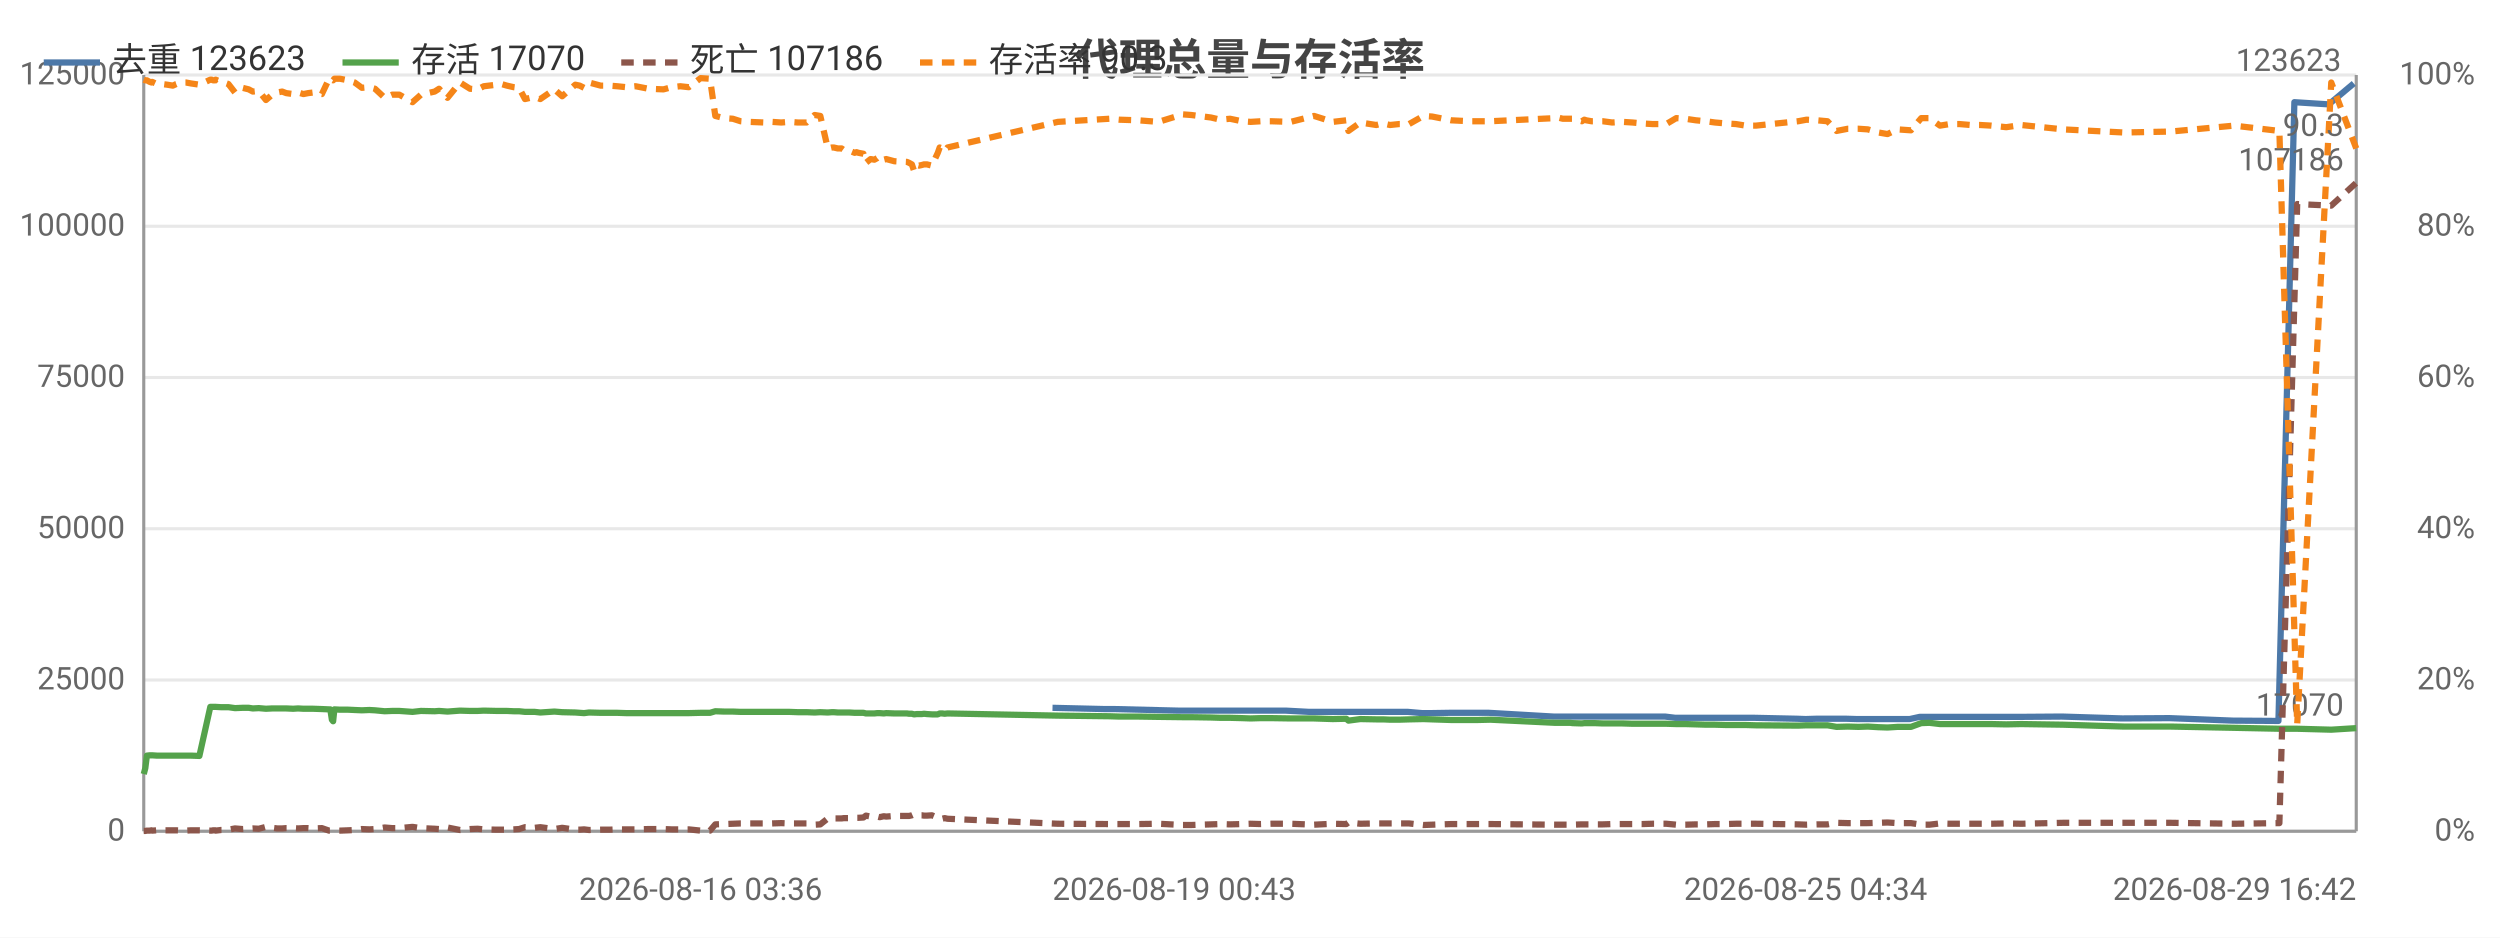
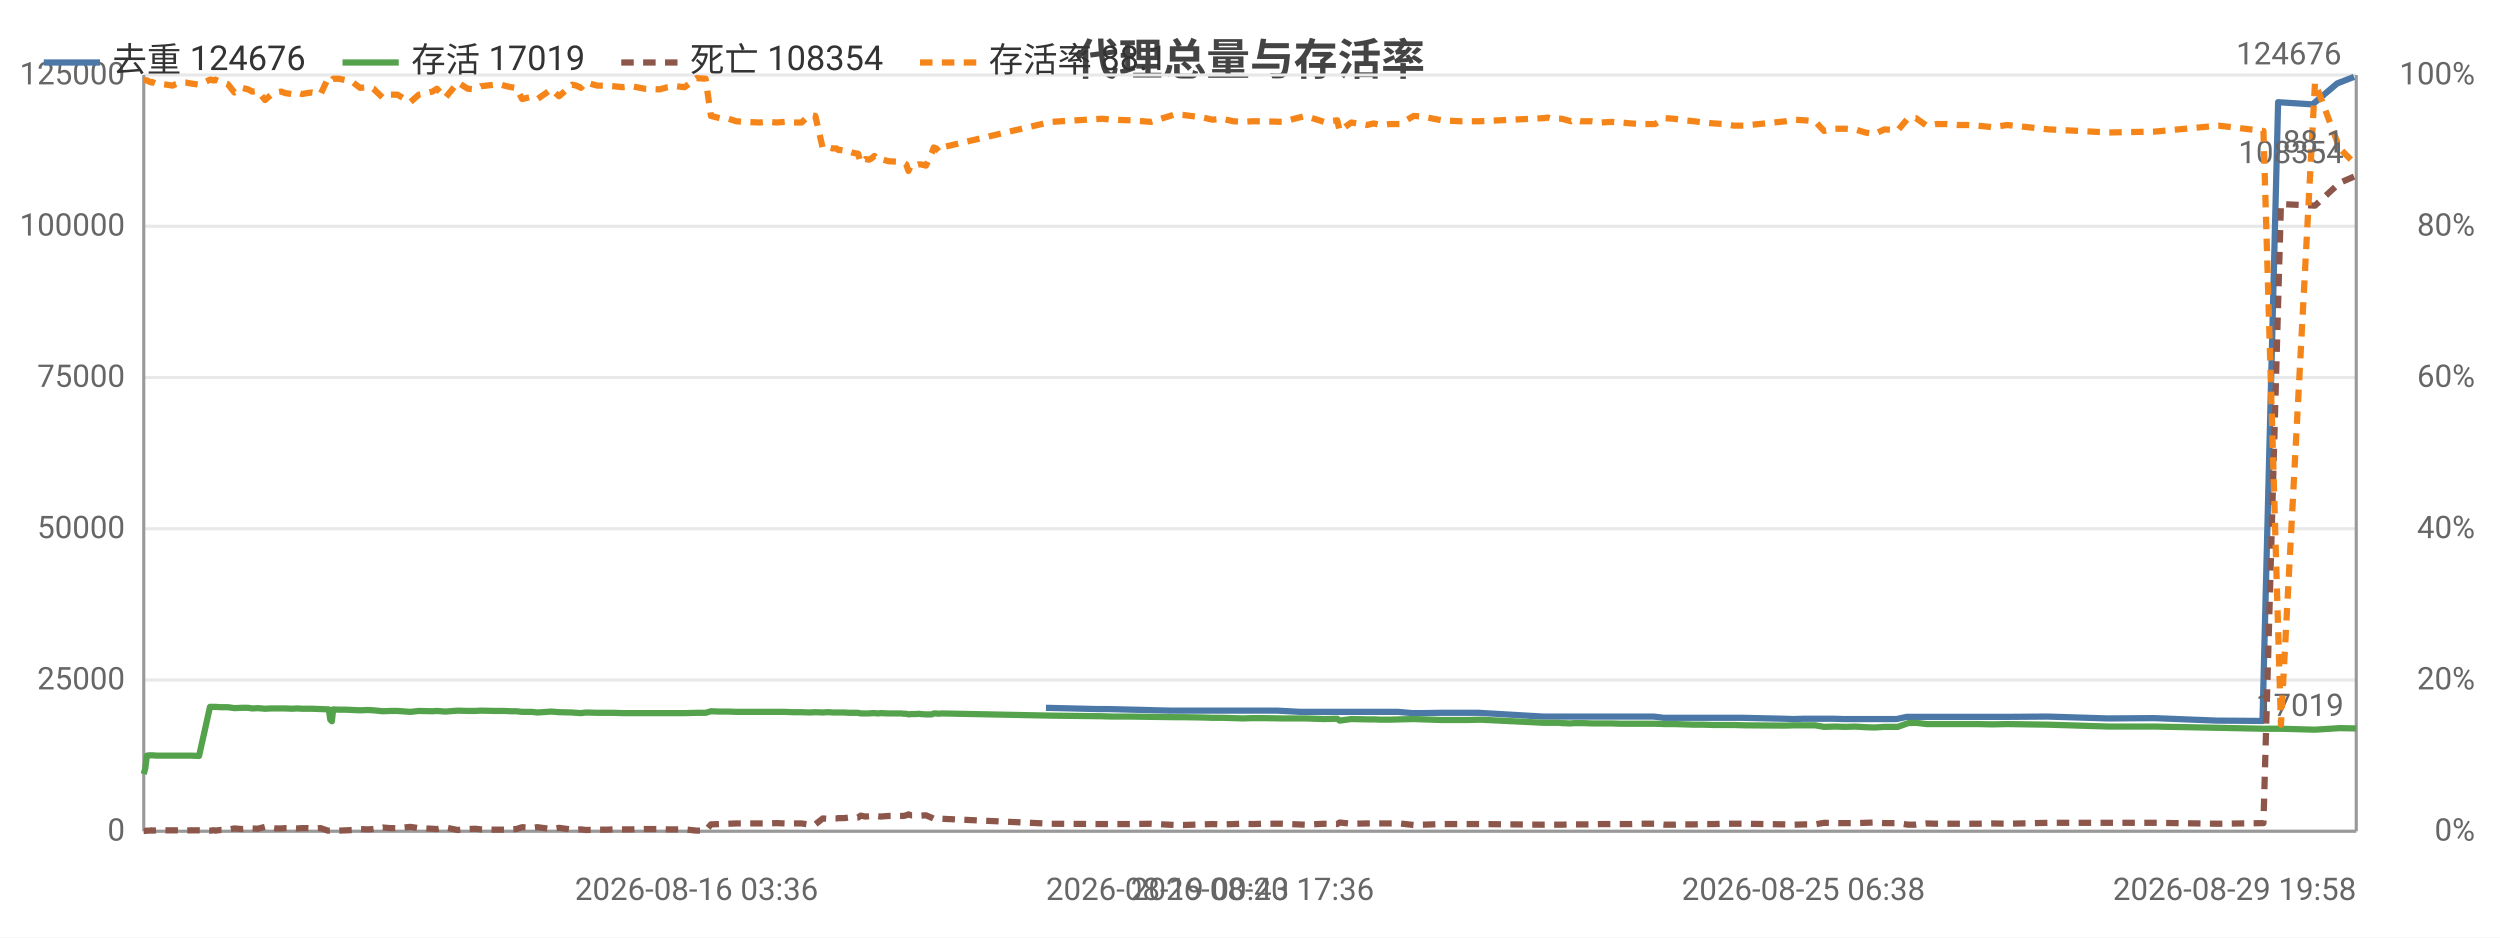
<svg xmlns="http://www.w3.org/2000/svg" width="800" height="300" viewBox="0 0 800 300">
  <rect width="800" height="300" fill="#ffffff" />
  <style>text{font-family:system-ui,-apple-system,'Segoe UI',Roboto,'PingFang SC','Microsoft YaHei','Noto Sans CJK SC',sans-serif}.g{stroke:#e8e8e8;stroke-width:1}.a{stroke:#999;stroke-width:1}.t{font-size:10px;fill:#666}.m{font-size:10px;text-anchor:middle;fill:#666}.e{font-size:10px;text-anchor:end;fill:#666}.l{font-size:11px;fill:#333}.tt{font-size:14px;font-weight:600;text-anchor:middle;fill:#444}.em{font-size:13px;text-anchor:middle;fill:#999}</style>
  <text class="tt" x="400.0" y="24">代理总量与存活率</text>
  <line class="g" x1="46" y1="266" x2="754" y2="266" />
  <text class="e" x="40" y="269">0</text>
  <line class="g" x1="46" y1="217.6" x2="754" y2="217.6" />
  <text class="e" x="40" y="220.6">25000</text>
  <line class="g" x1="46" y1="169.2" x2="754" y2="169.2" />
  <text class="e" x="40" y="172.2">50000</text>
  <line class="g" x1="46" y1="120.8" x2="754" y2="120.8" />
  <text class="e" x="40" y="123.8">75000</text>
  <line class="g" x1="46" y1="72.4" x2="754" y2="72.4" />
  <text class="e" x="40" y="75.4">100000</text>
  <line class="g" x1="46" y1="24" x2="754" y2="24" />
  <text class="e" x="40" y="27">125000</text>
  <text class="e" x="792" y="269">0%</text>
  <text class="e" x="792" y="220.6">20%</text>
  <text class="e" x="792" y="172.2">40%</text>
  <text class="e" x="792" y="123.8">60%</text>
  <text class="e" x="792" y="75.4">80%</text>
  <text class="e" x="792" y="27">100%</text>
  <line class="a" x1="754" y1="24" x2="754" y2="266" />
  <line class="a" x1="46" y1="24" x2="46" y2="266" />
  <line class="a" x1="46" y1="266" x2="754" y2="266" />
-   <polyline fill="none" stroke="#4c78a8" stroke-width="2" stroke-linejoin="round" points="336.8,226.5 353.4,226.9 356.6,226.9 376.9,227.4 379.6,227.4 385.9,227.4 388.9,227.4 391.9,227.4 395.7,227.4 398.6,227.4 401.8,227.4 405.2,227.4 411.4,227.4 418.9,227.8 426.0,227.8 430.3,227.8 431.0,227.8 434.8,227.8 439.9,227.8 441.1,227.8 442.1,227.8 444.3,227.8 447.2,227.8 450.5,227.8 455.1,228.2 457.8,228.2 463.9,228.1 470.0,228.1 472.2,228.1 476.4,228.1 497.1,229.3 498.1,229.3 499.7,229.3 502.1,229.3 502.8,229.3 505.8,229.3 506.5,229.3 507.2,229.3 508.9,229.3 509.8,229.3 512.5,229.3 515.4,229.3 518.7,229.3 522.0,229.3 525.1,229.3 528.4,229.3 532.8,229.3 536.1,229.7 538.8,229.7 542.3,229.7 545.4,229.7 548.4,229.7 551.8,229.7 555.0,229.7 558.1,229.7 561.4,229.7 575.1,230.0 577.8,230.1 581.1,230.0 584.3,230.0 587.3,230.0 590.9,230.0 594.2,230.1 597.2,230.1 600.6,230.1 603.5,230.1 606.8,230.1 611.1,230.1 614.3,229.4 616.9,229.4 620.3,229.4 623.5,229.4 626.6,229.4 630.1,229.4 633.3,229.4 636.7,229.4 641.5,229.4 646.4,229.4 659.8,229.3 679.1,229.9 694.2,229.8 714.5,230.6 729.1,230.7 734.2,32.7 745.2,33.4 753.2,26.7" />
-   <text class="t" x="749.2" y="22.7" text-anchor="end" fill="#4c78a8">123623</text>
-   <polyline fill="none" stroke="#54a24b" stroke-width="2" stroke-linejoin="round" points="46,247.7 46.5,245.8 47.0,241.8 47.9,241.7 48.5,241.7 48.7,241.7 50.2,241.8 51.9,241.8 53.5,241.8 55.3,241.8 56.4,241.8 58.0,241.8 59.5,241.8 61.1,241.8 63.8,241.9 67.3,226.2 67.7,226.2 68.2,226.2 68.9,226.2 69.0,226.2 70.7,226.3 71.1,226.3 73.1,226.3 75.2,226.6 77.6,226.5 79.6,226.5 80.9,226.7 82.8,226.6 85.1,226.8 87.1,226.7 88.7,226.7 90.3,226.7 91.6,226.7 93.8,226.8 95.4,226.7 97.1,226.8 98.6,226.8 100.2,226.8 103.0,226.9 105.3,227.0 105.7,227.0 106.2,230.3 106.6,230.8 107.0,227.0 108.8,227.1 111.4,227.1 113.5,227.2 115.8,227.3 118.2,227.2 120.0,227.3 123.1,227.6 125.5,227.5 127.8,227.5 132.0,227.8 134.7,227.5 139.1,227.6 140.5,227.5 143.2,227.7 147.2,227.4 150.4,227.5 152.8,227.5 154.8,227.4 159.0,227.5 160.5,227.5 162.2,227.5 164.4,227.6 166.1,227.6 168.0,227.8 169.7,227.8 171.1,227.8 172.9,228.0 177.4,227.7 179.9,227.9 184.1,228.0 185.5,228.1 186.9,228.2 188.5,228.0 192.2,228.1 194.9,228.1 197.5,228.1 200.4,228.2 203.4,228.2 207.5,228.2 212.3,228.2 214.9,228.2 217.7,228.2 220.4,228.2 224.2,228.1 227.2,228.1 228.9,227.6 231.7,227.7 234.5,227.7 237.0,227.8 239.7,227.8 244.6,227.8 247.0,227.8 250.0,227.8 252.6,227.8 255.3,227.9 258.1,227.9 260.7,228.0 262.5,227.9 264.9,228.0 266.2,227.9 266.8,227.9 268.1,228.0 269.3,228.0 270.0,228.0 270.6,228.0 271.8,228.0 273.5,228.1 274.1,228.1 274.7,228.1 276.3,228.1 277.1,228.3 278.6,228.3 279.8,228.3 280.7,228.2 281.5,228.2 282.8,228.3 283.6,228.2 286.2,228.3 290.2,228.3 290.9,228.4 291.8,228.4 292.5,228.6 293.4,228.5 294.1,228.5 295.0,228.5 295.7,228.4 296.6,228.5 298.2,228.6 300.1,228.6 300.7,228.3 301.5,228.3 302.3,228.4 303.2,228.3 338.5,229.0 355.0,229.2 358.2,229.3 364.3,229.3 370.7,229.4 378.5,229.5 381.2,229.5 387.5,229.6 390.5,229.7 393.6,229.7 397.4,229.8 400.2,229.9 403.5,229.8 406.8,229.8 413.0,229.9 420.5,229.9 426.5,230.1 430.8,230.0 431.5,230.6 435.3,230.1 440.4,230.2 441.6,230.2 442.6,230.2 444.8,230.3 447.7,230.3 450.9,230.2 455.5,230.1 458.3,230.2 464.4,230.4 470.5,230.4 472.7,230.4 476.9,230.3 497.6,231.3 498.5,231.3 500.1,231.3 502.5,231.3 503.2,231.4 506.2,231.5 507.0,231.4 507.6,231.4 509.3,231.4 510.3,231.4 512.9,231.5 515.9,231.5 519.2,231.5 522.4,231.6 525.5,231.6 528.8,231.6 533.2,231.6 536.4,231.7 539.3,231.7 542.7,231.8 545.9,231.9 548.8,231.9 552.3,232.0 555.5,232.0 558.6,232.0 561.9,232.1 575.4,232.2 578.1,232.1 581.5,232.1 584.8,232.1 587.7,232.6 591.3,232.5 594.7,232.6 597.7,232.5 601.1,232.7 604.0,232.8 607.2,232.6 611.5,232.6 614.8,231.4 617.4,231.3 620.8,231.7 623.9,231.7 627.0,231.7 630.6,231.7 633.7,231.7 637.2,231.7 642.0,231.8 646.8,231.7 660.2,231.9 679.6,232.5 694.6,232.5 714.9,232.9 729.4,233.2 735.1,233.2 746.0,233.5 754,233.0" />
-   <text class="t" x="750" y="229.0" text-anchor="end" fill="#54a24b">17070</text>
-   <polyline fill="none" stroke="#8c564b" stroke-width="2" stroke-dasharray="4,3" stroke-linejoin="round" points="46,265.9 46.5,265.9 47.0,265.8 47.9,265.8 48.5,265.7 48.7,265.8 50.2,265.7 51.9,265.7 53.5,265.7 55.3,265.7 56.4,265.7 58.0,265.8 59.5,265.8 61.1,265.7 63.8,265.7 67.3,265.8 67.7,265.8 68.2,265.7 68.9,265.7 69.0,265.8 70.7,265.6 71.1,265.6 73.1,265.5 75.2,265.1 77.6,265.3 79.6,265.2 80.9,265.1 82.8,265.2 85.1,264.6 87.1,264.9 88.7,265.1 90.3,265.1 91.6,265.0 93.8,265.0 95.4,265.1 97.1,265.0 98.6,265.0 100.2,265.1 103.0,265.0 105.3,265.8 105.7,265.8 106.2,265.8 106.6,265.8 107.0,265.8 108.8,265.8 111.4,265.7 113.5,265.6 115.8,265.3 118.2,265.4 120.0,265.3 123.1,264.8 125.5,265.0 127.8,265.0 132.0,264.6 134.7,265.0 139.1,265.2 140.5,265.3 143.2,264.8 147.2,265.6 150.4,265.3 152.8,265.2 154.8,265.4 159.0,265.5 160.5,265.5 162.2,265.5 164.4,265.4 166.1,265.3 168.0,264.7 169.7,264.8 171.1,264.9 172.9,264.7 177.4,265.3 179.9,264.9 184.1,265.5 185.5,265.5 186.9,265.4 188.5,265.6 192.2,265.5 194.9,265.5 197.5,265.4 200.4,265.4 203.4,265.4 207.5,265.3 212.3,265.3 214.9,265.4 217.7,265.4 220.4,265.4 224.2,265.8 227.2,265.8 228.9,263.8 231.7,263.7 234.5,263.6 237.0,263.5 239.7,263.5 244.6,263.5 247.0,263.5 250.0,263.4 252.6,263.5 255.3,263.5 258.1,263.5 260.7,263.9 262.5,263.8 264.9,261.9 266.2,262.0 266.8,261.9 268.1,261.9 269.3,261.9 270.0,261.8 270.6,261.8 271.8,261.8 273.5,261.6 274.1,261.7 274.7,261.7 276.3,261.6 277.1,261.0 278.6,261.3 279.8,261.2 280.7,261.3 281.5,261.5 282.8,261.2 283.6,261.3 286.2,261.1 290.2,261.1 290.9,261.1 291.8,260.9 292.5,260.6 293.4,260.9 294.1,260.9 295.0,260.9 295.7,261.0 296.6,261.0 298.2,260.9 300.1,261.7 300.7,262.0 301.5,262.0 302.3,261.8 303.2,262.0 338.5,263.6 355.0,263.7 358.2,263.7 364.3,263.7 370.7,263.6 378.5,264.0 381.2,264.0 387.5,263.8 390.5,263.7 393.6,263.8 397.4,263.7 400.2,263.6 403.5,263.7 406.8,263.6 413.0,263.6 420.5,263.9 426.5,263.6 430.8,263.7 431.5,263.2 435.3,263.6 440.4,263.5 441.6,263.5 442.6,263.5 444.8,263.5 447.7,263.5 450.9,263.5 455.5,264.0 458.3,263.9 464.4,263.7 470.5,263.7 472.7,263.7 476.9,263.7 497.6,263.9 498.5,263.9 500.1,263.9 502.5,263.9 503.2,263.9 506.2,263.8 507.0,263.8 507.6,263.8 509.3,263.8 510.3,263.8 512.9,263.8 515.9,263.7 519.2,263.7 522.4,263.7 525.5,263.7 528.8,263.6 533.2,263.6 536.4,263.9 539.3,263.9 542.7,263.8 545.9,263.8 548.8,263.7 552.3,263.7 555.5,263.6 558.6,263.6 561.9,263.6 575.4,263.8 578.1,263.9 581.5,263.8 584.8,263.8 587.7,263.3 591.3,263.4 594.7,263.4 597.7,263.4 601.1,263.3 604.0,263.2 607.2,263.4 611.5,263.4 614.8,263.9 617.4,263.9 620.8,263.5 623.9,263.6 627.0,263.6 630.6,263.6 633.7,263.6 637.2,263.6 642.0,263.5 646.8,263.6 660.2,263.3 679.6,263.3 694.6,263.3 714.9,263.6 729.4,263.4 735.1,65.3 746.0,65.8 754,58.5" />
-   <text class="t" x="750" y="54.5" text-anchor="end" fill="#8c564b">107186</text>
-   <polyline fill="none" stroke="#f58518" stroke-width="2" stroke-dasharray="4,3" stroke-linejoin="round" points="46,25.5 46.5,25.7 47.0,25.7 47.9,26.2 48.5,26.4 48.7,26.2 50.2,26.9 51.9,26.9 53.5,27.1 55.3,27.4 56.4,26.9 58.0,26.4 59.5,26.4 61.1,26.7 63.8,27.1 67.3,25.5 67.7,25.5 68.2,25.7 68.9,25.7 69.0,25.5 70.7,26.2 71.1,26.2 73.1,26.9 75.2,29.6 77.6,28.1 79.6,28.6 80.9,29.3 82.8,29.1 85.1,32.0 87.1,30.3 88.7,29.6 90.3,29.3 91.6,29.8 93.8,30.1 95.4,29.6 97.1,30.1 98.6,29.8 100.2,29.6 103.0,30.1 105.3,25.2 105.7,25.0 106.2,25.5 106.6,25.7 107.0,25.2 108.8,25.2 111.4,25.7 113.5,26.4 115.8,28.1 118.2,27.9 120.0,28.4 123.1,31.3 125.5,30.3 127.8,30.3 132.0,32.7 134.7,30.3 139.1,29.3 140.5,28.4 143.2,31.3 147.2,26.4 150.4,28.4 152.8,28.6 154.8,27.6 159.0,27.1 160.5,26.9 162.2,27.4 164.4,27.9 166.1,28.1 168.0,31.7 169.7,31.3 171.1,31.0 172.9,31.7 177.4,28.6 179.9,30.8 184.1,27.1 185.5,27.4 186.9,28.1 188.5,26.4 192.2,27.4 194.9,27.4 197.5,27.6 200.4,27.9 203.4,27.6 207.5,28.4 212.3,28.6 214.9,27.9 217.7,27.6 220.4,27.9 224.2,25.0 227.2,25.2 228.9,37.1 231.7,37.8 234.5,38.0 237.0,38.8 239.7,39.0 244.6,39.2 247.0,39.0 250.0,39.2 252.6,39.0 255.3,39.2 258.1,39.2 260.7,36.8 262.5,37.1 264.9,47.5 266.2,47.2 266.8,47.2 268.1,47.5 269.3,47.5 270.0,48.0 270.6,48.0 271.8,48.2 273.5,48.9 274.1,48.7 274.7,48.9 276.3,49.2 277.1,52.1 278.6,50.9 279.8,51.1 280.7,50.6 281.5,49.9 282.8,51.1 283.6,50.9 286.2,51.6 290.2,51.8 290.9,52.1 291.8,52.6 292.5,54.7 293.4,52.8 294.1,53.0 295.0,52.8 295.7,52.6 296.6,52.6 298.2,53.0 300.1,48.9 300.7,47.2 301.5,47.5 302.3,48.4 303.2,47.2 338.5,39.0 355.0,38.0 358.2,38.3 364.3,38.5 370.7,39.0 378.5,36.6 381.2,36.8 387.5,37.6 390.5,38.3 393.6,38.0 397.4,38.8 400.2,39.0 403.5,38.8 406.8,38.8 413.0,39.0 420.5,37.1 426.5,39.0 430.8,38.5 431.5,41.9 435.3,39.2 440.4,40.0 441.6,39.7 442.6,39.5 444.8,40.0 447.7,39.7 450.9,39.7 455.5,37.1 458.3,37.3 464.4,38.5 470.5,38.8 472.7,38.8 476.9,38.8 497.6,37.8 498.5,37.6 500.1,38.0 502.5,38.0 503.2,38.0 506.2,38.8 507.0,38.3 507.6,38.5 509.3,38.8 510.3,38.8 512.9,38.8 515.9,39.2 519.2,39.0 522.4,39.2 525.5,39.5 528.8,39.7 533.2,39.7 536.4,37.8 539.3,38.0 542.7,38.5 545.9,38.8 548.8,39.2 552.3,39.5 555.5,39.7 558.6,40.2 561.9,40.2 575.4,38.8 578.1,38.3 581.5,38.5 584.8,38.8 587.7,41.9 591.3,41.2 594.7,41.2 597.7,41.4 601.1,42.4 604.0,42.9 607.2,41.4 611.5,41.7 614.8,37.8 617.4,37.8 620.8,40.2 623.9,39.7 627.0,39.7 630.6,40.0 633.7,40.0 637.2,40.2 642.0,40.7 646.8,40.0 660.2,41.4 679.6,42.4 694.6,42.1 714.9,40.2 729.4,41.9 735.1,231.9 746.0,26.4 754,47.5" />
-   <text class="t" x="750" y="43.5" text-anchor="end" fill="#f58518">90.3</text>
-   <text class="m" x="224.2" y="288">2026-08-16 03:36</text>
-   <text class="t" x="336.8" y="288">2026-08-19 00:43</text>
-   <text class="m" x="577.8" y="288">2026-08-25 04:34</text>
-   <text class="e" x="754" y="288">2026-08-29 16:42</text>
+   <polyline fill="none" stroke="#4c78a8" stroke-width="2" stroke-linejoin="round" points="334.7,226.5 351.1,226.9 354.3,226.9 374.4,227.4 377.1,227.4 383.3,227.4 386.3,227.4 389.3,227.4 393.1,227.4 396.0,227.4 399.2,227.4 402.5,227.4 408.7,227.4 416.1,227.8 423.2,227.8 427.5,227.8 428.2,227.8 431.9,227.8 436.9,227.8 438.1,227.8 439.1,227.8 441.3,227.8 444.2,227.8 447.4,227.8 452.0,228.2 454.7,228.2 460.8,228.1 466.8,228.1 469.0,228.1 473.2,228.1 493.7,229.3 494.7,229.3 496.3,229.3 498.7,229.3 499.4,229.3 502.4,229.3 503.1,229.3 503.8,229.3 505.5,229.3 506.4,229.3 509.0,229.3 511.9,229.3 515.2,229.3 518.5,229.3 521.6,229.3 524.8,229.3 529.2,229.3 532.4,229.7 535.1,229.7 538.6,229.7 541.7,229.7 544.6,229.7 548.1,229.7 551.2,229.7 554.3,229.7 557.6,229.7 571.1,230.0 573.8,230.1 577.1,230.0 580.3,230.0 583.3,230.0 586.8,230.0 590.1,230.1 593.1,230.1 596.4,230.1 599.4,230.1 602.6,230.1 606.9,230.1 610.1,229.4 612.6,229.4 616.0,229.4 619.2,229.4 622.2,229.4 625.8,229.4 628.9,229.4 632.3,229.4 637.1,229.4 641.9,229.4 655.2,229.3 674.4,229.9 689.3,229.8 709.5,230.6 724.0,230.7 729.0,32.7 740.0,33.4 747.9,26.7 753.3,24.6" />
+   <text class="t" x="749.3" y="20.6" text-anchor="end" fill="#4c78a8">124676</text>
+   <polyline fill="none" stroke="#54a24b" stroke-width="2" stroke-linejoin="round" points="46,247.7 46.5,245.8 47.0,241.8 47.9,241.7 48.5,241.7 48.6,241.7 50.2,241.8 51.8,241.8 53.4,241.8 55.2,241.8 56.3,241.8 57.9,241.8 59.4,241.8 61.0,241.8 63.7,241.9 67.2,226.2 67.6,226.2 68.0,226.2 68.7,226.2 68.9,226.2 70.5,226.3 70.9,226.3 72.9,226.3 75.0,226.6 77.4,226.5 79.4,226.5 80.7,226.7 82.5,226.6 84.8,226.8 86.8,226.7 88.3,226.7 90.0,226.7 91.3,226.7 93.5,226.8 95.1,226.7 96.7,226.8 98.2,226.8 99.8,226.8 102.6,226.9 104.9,227.0 105.2,227.0 105.7,230.3 106.2,230.8 106.6,227.0 108.4,227.1 110.9,227.1 113.0,227.2 115.2,227.3 117.7,227.2 119.5,227.3 122.5,227.6 124.9,227.5 127.2,227.5 131.3,227.8 134.0,227.5 138.4,227.6 139.8,227.5 142.5,227.7 146.5,227.4 149.7,227.5 152.0,227.5 153.9,227.4 158.2,227.5 159.7,227.5 161.4,227.5 163.5,227.6 165.2,227.6 167.1,227.8 168.7,227.8 170.2,227.8 172.0,228.0 176.4,227.7 178.9,227.9 183.1,228.0 184.4,228.1 185.9,228.2 187.5,228.0 191.1,228.1 193.8,228.1 196.4,228.1 199.3,228.2 202.2,228.2 206.3,228.2 211.1,228.2 213.6,228.2 216.4,228.2 219.1,228.2 222.9,228.1 225.8,228.1 227.5,227.6 230.3,227.7 233.1,227.7 235.6,227.8 238.3,227.8 243.1,227.8 245.5,227.8 248.5,227.8 251.1,227.8 253.7,227.9 256.5,227.9 259.1,228.0 260.9,227.9 263.3,228.0 264.6,227.9 265.2,227.9 266.5,228.0 267.7,228.0 268.3,228.0 268.9,228.0 270.1,228.0 271.8,228.1 272.4,228.1 273.0,228.1 274.6,228.1 275.4,228.3 276.9,228.3 278.1,228.3 279.0,228.2 279.8,228.2 281.0,228.3 281.8,228.2 284.4,228.3 288.4,228.3 289.1,228.4 290.0,228.4 290.7,228.6 291.6,228.5 292.2,228.5 293.2,228.5 293.9,228.4 294.7,228.5 296.3,228.6 298.2,228.6 298.8,228.3 299.6,228.3 300.4,228.4 301.3,228.3 336.3,229.0 352.7,229.2 355.9,229.3 361.9,229.3 368.3,229.4 376.0,229.5 378.7,229.5 384.9,229.6 388.0,229.7 391.0,229.7 394.7,229.8 397.6,229.9 400.8,229.8 404.2,229.8 410.3,229.9 417.7,229.9 423.7,230.1 427.9,230.0 428.7,230.6 432.4,230.1 437.4,230.2 438.7,230.2 439.6,230.2 441.8,230.3 444.7,230.3 447.9,230.2 452.4,230.1 455.2,230.2 461.3,230.4 467.3,230.4 469.5,230.4 473.7,230.3 494.2,231.3 495.2,231.3 496.7,231.3 499.1,231.3 499.8,231.4 502.7,231.5 503.6,231.4 504.1,231.4 505.8,231.4 506.8,231.4 509.4,231.5 512.4,231.5 515.6,231.5 518.8,231.6 521.9,231.6 525.2,231.6 529.6,231.6 532.8,231.7 535.6,231.7 539.0,231.8 542.1,231.9 545.1,231.9 548.5,232.0 551.7,232.0 554.8,232.0 558.0,232.1 571.5,232.2 574.2,232.1 577.5,232.1 580.8,232.1 583.7,232.6 587.2,232.5 590.6,232.6 593.6,232.5 596.9,232.7 599.8,232.8 603.0,232.6 607.3,232.6 610.6,231.4 613.1,231.3 616.5,231.7 619.6,231.7 622.7,231.7 626.2,231.7 629.3,231.7 632.8,231.7 637.6,231.8 642.3,231.7 655.6,231.9 674.9,232.5 689.7,232.5 709.9,232.9 724.3,233.2 729.9,233.2 740.8,233.5 748.7,233.0 754,233.1" />
+   <text class="t" x="750" y="229.1" text-anchor="end" fill="#54a24b">17019</text>
+   <polyline fill="none" stroke="#8c564b" stroke-width="2" stroke-dasharray="4,3" stroke-linejoin="round" points="46,265.9 46.5,265.9 47.0,265.8 47.9,265.8 48.5,265.7 48.6,265.8 50.2,265.7 51.8,265.7 53.4,265.7 55.2,265.7 56.3,265.7 57.9,265.8 59.4,265.8 61.0,265.7 63.7,265.7 67.2,265.8 67.6,265.8 68.0,265.7 68.7,265.7 68.9,265.8 70.5,265.6 70.9,265.6 72.9,265.5 75.0,265.1 77.4,265.3 79.4,265.2 80.7,265.1 82.5,265.2 84.8,264.6 86.8,264.9 88.3,265.1 90.0,265.1 91.3,265.0 93.5,265.0 95.1,265.1 96.7,265.0 98.2,265.0 99.8,265.1 102.6,265.0 104.9,265.8 105.2,265.8 105.7,265.8 106.2,265.8 106.6,265.8 108.4,265.8 110.9,265.7 113.0,265.6 115.2,265.3 117.7,265.4 119.5,265.3 122.5,264.8 124.9,265.0 127.2,265.0 131.3,264.6 134.0,265.0 138.4,265.2 139.8,265.3 142.5,264.8 146.5,265.6 149.7,265.3 152.0,265.2 153.9,265.4 158.2,265.5 159.7,265.5 161.4,265.5 163.5,265.4 165.2,265.3 167.1,264.7 168.7,264.8 170.2,264.9 172.0,264.7 176.4,265.3 178.9,264.9 183.1,265.5 184.4,265.5 185.9,265.4 187.5,265.6 191.1,265.5 193.8,265.5 196.4,265.4 199.3,265.4 202.2,265.4 206.3,265.3 211.1,265.3 213.6,265.4 216.4,265.4 219.1,265.4 222.9,265.8 225.8,265.8 227.5,263.8 230.3,263.7 233.1,263.6 235.6,263.5 238.3,263.5 243.1,263.5 245.5,263.5 248.5,263.4 251.1,263.5 253.7,263.5 256.5,263.5 259.1,263.9 260.9,263.8 263.3,261.9 264.6,262.0 265.2,261.9 266.5,261.9 267.7,261.9 268.3,261.8 268.9,261.8 270.1,261.8 271.8,261.6 272.4,261.7 273.0,261.7 274.6,261.6 275.4,261.0 276.9,261.3 278.1,261.2 279.0,261.3 279.8,261.5 281.0,261.2 281.8,261.3 284.4,261.1 288.4,261.1 289.1,261.1 290.0,260.9 290.7,260.6 291.6,260.9 292.2,260.9 293.2,260.9 293.9,261.0 294.7,261.0 296.3,260.9 298.2,261.7 298.8,262.0 299.6,262.0 300.4,261.8 301.3,262.0 336.3,263.6 352.7,263.7 355.9,263.7 361.9,263.7 368.3,263.6 376.0,264.0 378.7,264.0 384.9,263.8 388.0,263.7 391.0,263.8 394.7,263.7 397.6,263.6 400.8,263.7 404.2,263.6 410.3,263.6 417.7,263.9 423.7,263.6 427.9,263.7 428.7,263.2 432.4,263.6 437.4,263.5 438.7,263.5 439.6,263.5 441.8,263.5 444.7,263.5 447.9,263.5 452.4,264.0 455.2,263.9 461.3,263.7 467.3,263.7 469.5,263.7 473.7,263.7 494.2,263.9 495.2,263.9 496.7,263.9 499.1,263.9 499.8,263.9 502.7,263.8 503.6,263.8 504.1,263.8 505.8,263.8 506.8,263.8 509.4,263.8 512.4,263.7 515.6,263.7 518.8,263.7 521.9,263.7 525.2,263.6 529.6,263.6 532.8,263.9 535.6,263.9 539.0,263.8 542.1,263.8 545.1,263.7 548.5,263.7 551.7,263.6 554.8,263.6 558.0,263.6 571.5,263.8 574.2,263.9 577.5,263.8 580.8,263.8 583.7,263.3 587.2,263.4 590.6,263.4 593.6,263.4 596.9,263.3 599.8,263.2 603.0,263.4 607.3,263.4 610.6,263.9 613.1,263.9 616.5,263.5 619.6,263.6 622.7,263.6 626.2,263.6 629.3,263.6 632.8,263.6 637.6,263.5 642.3,263.6 655.6,263.3 674.9,263.3 689.7,263.3 709.9,263.6 724.3,263.4 729.9,65.3 740.8,65.8 748.7,58.5 754,56.2" />
+   <text class="t" x="750" y="52.2" text-anchor="end" fill="#8c564b">108354</text>
+   <polyline fill="none" stroke="#f58518" stroke-width="2" stroke-dasharray="4,3" stroke-linejoin="round" points="46,25.5 46.5,25.7 47.0,25.7 47.9,26.2 48.5,26.4 48.6,26.2 50.2,26.9 51.8,26.9 53.4,27.1 55.2,27.4 56.3,26.9 57.9,26.4 59.4,26.4 61.0,26.7 63.7,27.1 67.2,25.5 67.6,25.5 68.0,25.7 68.7,25.7 68.9,25.5 70.5,26.2 70.9,26.2 72.9,26.9 75.0,29.6 77.4,28.1 79.4,28.6 80.7,29.3 82.5,29.1 84.8,32.0 86.8,30.3 88.3,29.6 90.0,29.3 91.3,29.8 93.5,30.1 95.1,29.6 96.7,30.1 98.2,29.8 99.8,29.6 102.6,30.1 104.9,25.2 105.2,25.0 105.7,25.5 106.2,25.7 106.6,25.2 108.4,25.2 110.9,25.7 113.0,26.4 115.2,28.1 117.7,27.9 119.5,28.4 122.5,31.3 124.9,30.3 127.2,30.3 131.3,32.7 134.0,30.3 138.4,29.3 139.8,28.4 142.5,31.3 146.5,26.4 149.7,28.4 152.0,28.6 153.9,27.6 158.2,27.1 159.7,26.9 161.4,27.4 163.5,27.9 165.2,28.1 167.1,31.7 168.7,31.3 170.2,31.0 172.0,31.7 176.4,28.6 178.9,30.8 183.1,27.1 184.4,27.4 185.9,28.1 187.5,26.4 191.1,27.4 193.8,27.4 196.4,27.6 199.3,27.9 202.2,27.6 206.3,28.4 211.1,28.6 213.6,27.9 216.4,27.6 219.1,27.9 222.9,25.0 225.8,25.2 227.5,37.1 230.3,37.8 233.1,38.0 235.6,38.8 238.3,39.0 243.1,39.2 245.5,39.0 248.5,39.2 251.1,39.0 253.7,39.2 256.5,39.2 259.1,36.8 260.9,37.1 263.3,47.5 264.6,47.2 265.2,47.2 266.5,47.5 267.7,47.5 268.3,48.0 268.9,48.0 270.1,48.2 271.8,48.9 272.4,48.7 273.0,48.9 274.6,49.2 275.4,52.1 276.9,50.9 278.1,51.1 279.0,50.6 279.8,49.9 281.0,51.1 281.8,50.9 284.4,51.6 288.4,51.8 289.1,52.1 290.0,52.6 290.7,54.7 291.6,52.8 292.2,53.0 293.2,52.8 293.9,52.6 294.7,52.6 296.3,53.0 298.2,48.9 298.8,47.2 299.6,47.5 300.4,48.4 301.3,47.2 336.3,39.0 352.7,38.0 355.9,38.3 361.9,38.5 368.3,39.0 376.0,36.6 378.7,36.8 384.9,37.6 388.0,38.3 391.0,38.0 394.7,38.8 397.6,39.0 400.8,38.8 404.2,38.8 410.3,39.0 417.7,37.1 423.7,39.0 427.9,38.5 428.7,41.9 432.4,39.2 437.4,40.0 438.7,39.7 439.6,39.5 441.8,40.0 444.7,39.7 447.9,39.7 452.4,37.1 455.2,37.3 461.3,38.5 467.3,38.8 469.5,38.8 473.7,38.8 494.2,37.8 495.2,37.6 496.7,38.0 499.1,38.0 499.8,38.0 502.7,38.8 503.6,38.3 504.1,38.5 505.8,38.8 506.8,38.8 509.4,38.8 512.4,39.2 515.6,39.0 518.8,39.2 521.9,39.5 525.2,39.7 529.6,39.7 532.8,37.8 535.6,38.0 539.0,38.5 542.1,38.8 545.1,39.2 548.5,39.5 551.7,39.7 554.8,40.2 558.0,40.2 571.5,38.8 574.2,38.3 577.5,38.5 580.8,38.8 583.7,41.9 587.2,41.2 590.6,41.2 593.6,41.4 596.9,42.4 599.8,42.9 603.0,41.4 607.3,41.7 610.6,37.8 613.1,37.8 616.5,40.2 619.6,39.7 622.7,39.7 626.2,40.0 629.3,40.0 632.8,40.2 637.6,40.7 642.3,40.0 655.6,41.4 674.9,42.4 689.7,42.1 709.9,40.2 724.3,41.9 729.9,231.9 740.8,26.4 748.7,47.5 754,52.8" />
+   <text class="t" x="750" y="48.8" text-anchor="end" fill="#f58518">88.1</text>
+   <text class="m" x="222.9" y="288">2026-08-16 03:36</text>
+   <text class="t" x="334.7" y="288">2026-08-19 00:43</text>
+   <text class="m" x="400.8" y="288">2026-08-20 17:36</text>
+   <text class="m" x="577.1" y="288">2026-08-25 06:38</text>
+   <text class="e" x="754" y="288">2026-08-29 19:58</text>
  <line x1="14" y1="20" x2="32" y2="20" stroke="#4c78a8" stroke-width="2" />
-   <text class="l" x="36" y="23">去重 123623</text>
+   <text class="l" x="36" y="23">去重 124676</text>
  <line x1="109.6" y1="20" x2="127.6" y2="20" stroke="#54a24b" stroke-width="2" />
-   <text class="l" x="131.6" y="23">存活 17070</text>
+   <text class="l" x="131.6" y="23">存活 17019</text>
  <line x1="198.8" y1="20" x2="216.8" y2="20" stroke="#8c564b" stroke-width="2" stroke-dasharray="4,3" />
-   <text class="l" x="220.8" y="23">死亡 107186</text>
+   <text class="l" x="220.8" y="23">死亡 108354</text>
  <line x1="294.4" y1="20" x2="312.4" y2="20" stroke="#f58518" stroke-width="2" stroke-dasharray="4,3" />
-   <text class="l" x="316.4" y="23">存活率 90.3</text>
+   <text class="l" x="316.4" y="23">存活率 88.1</text>
</svg>
